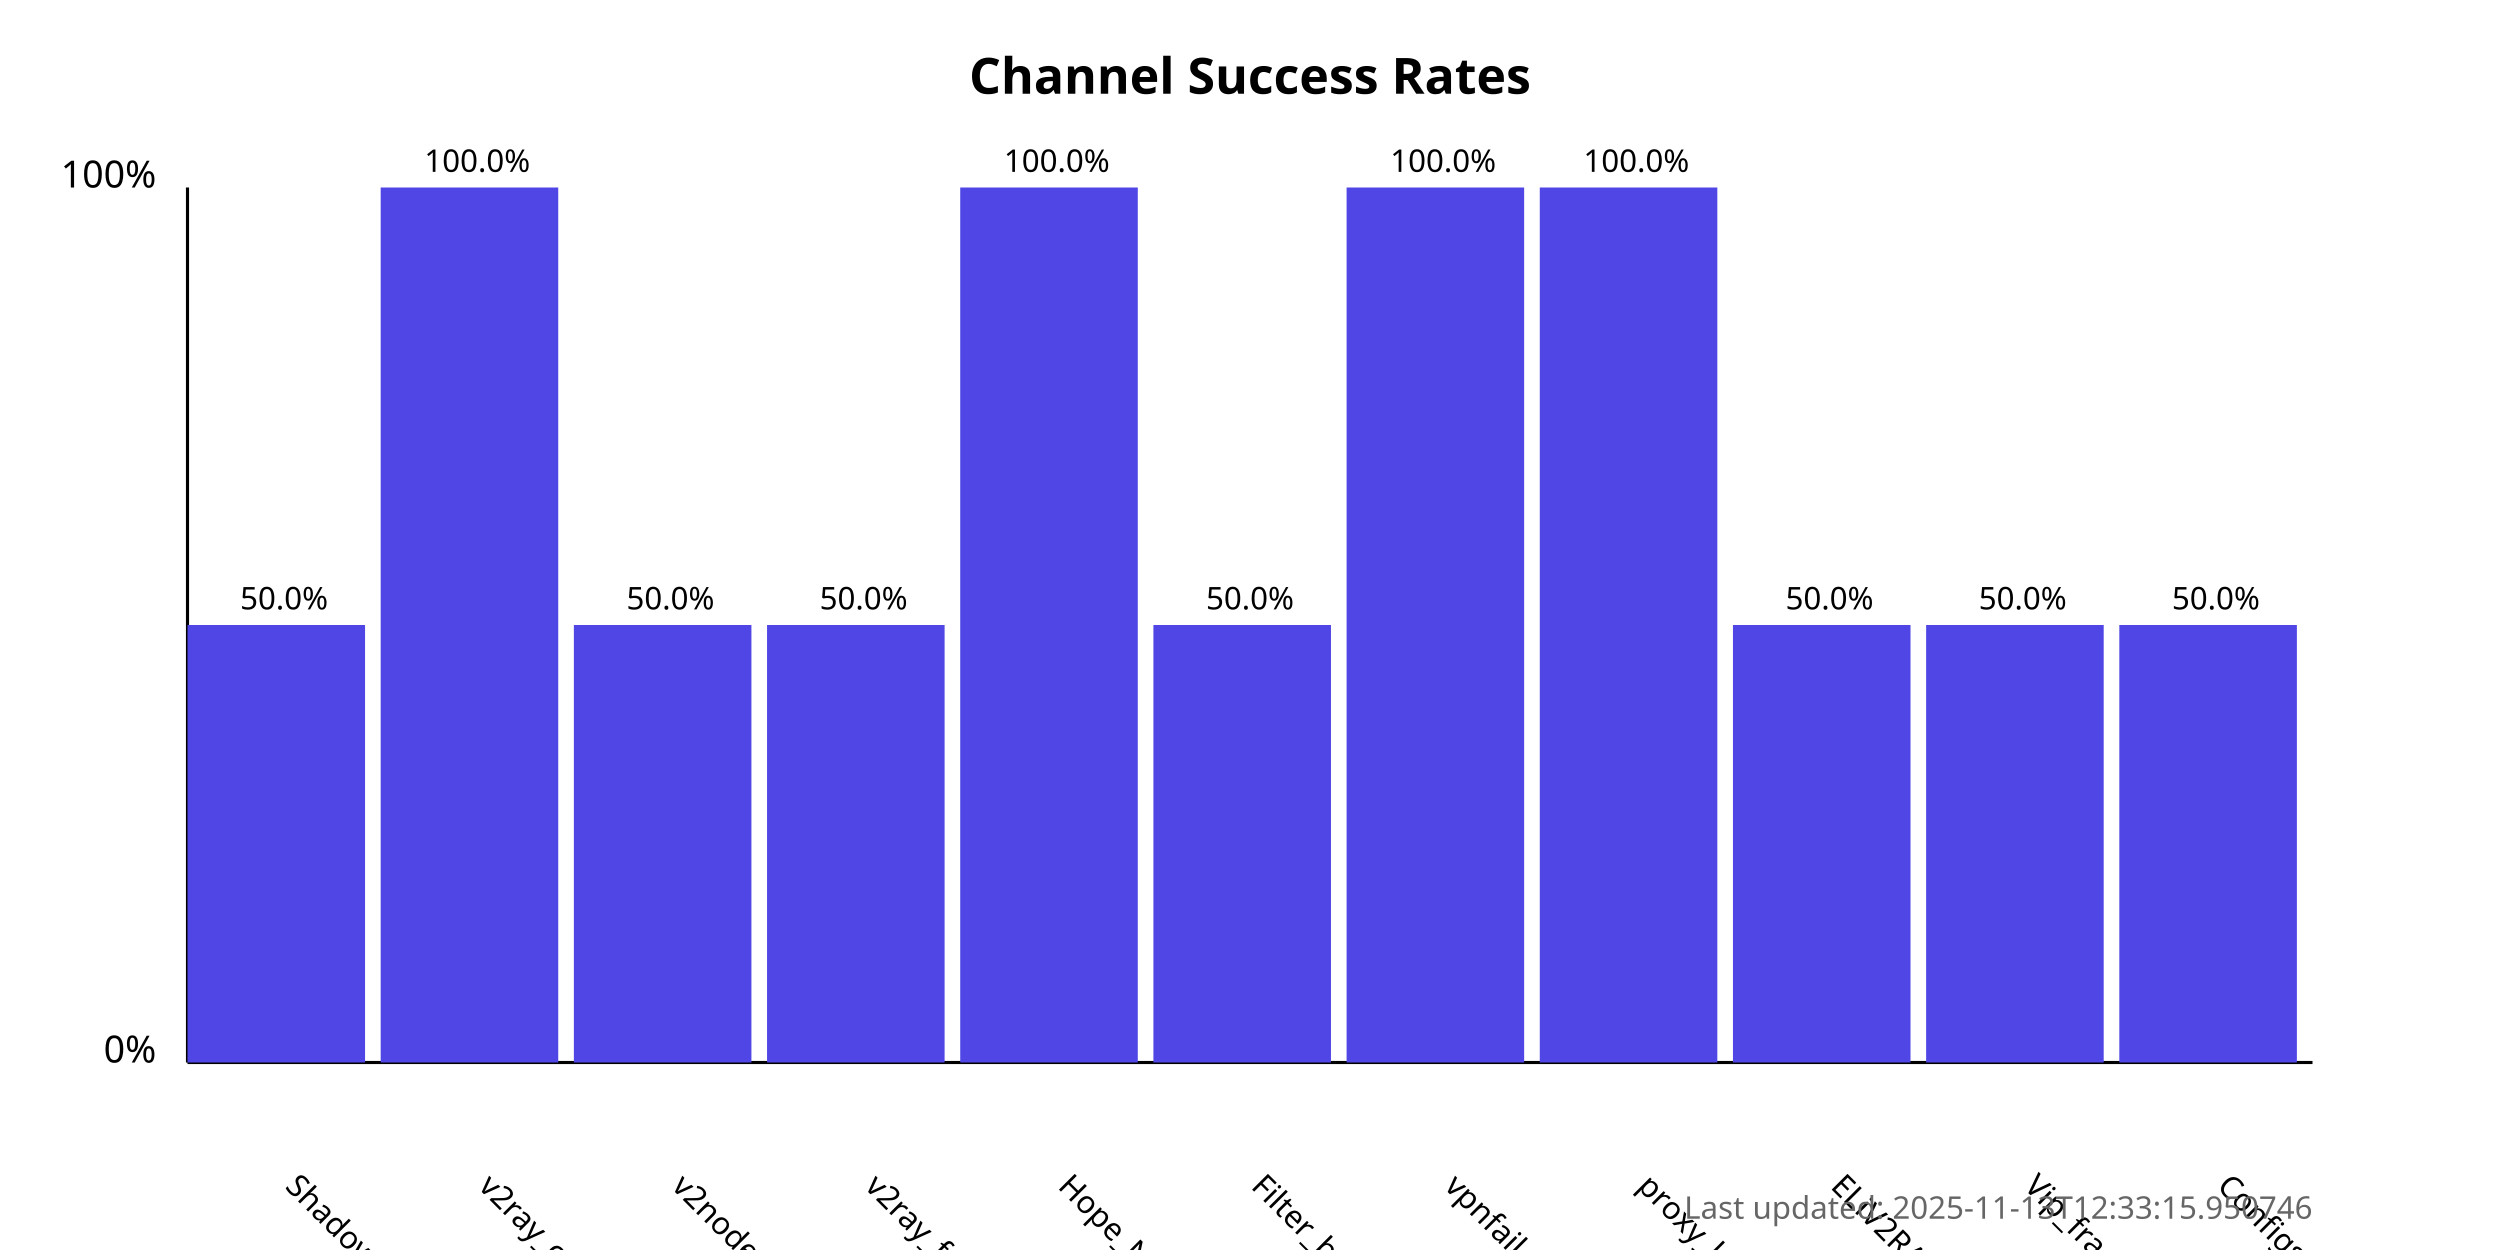
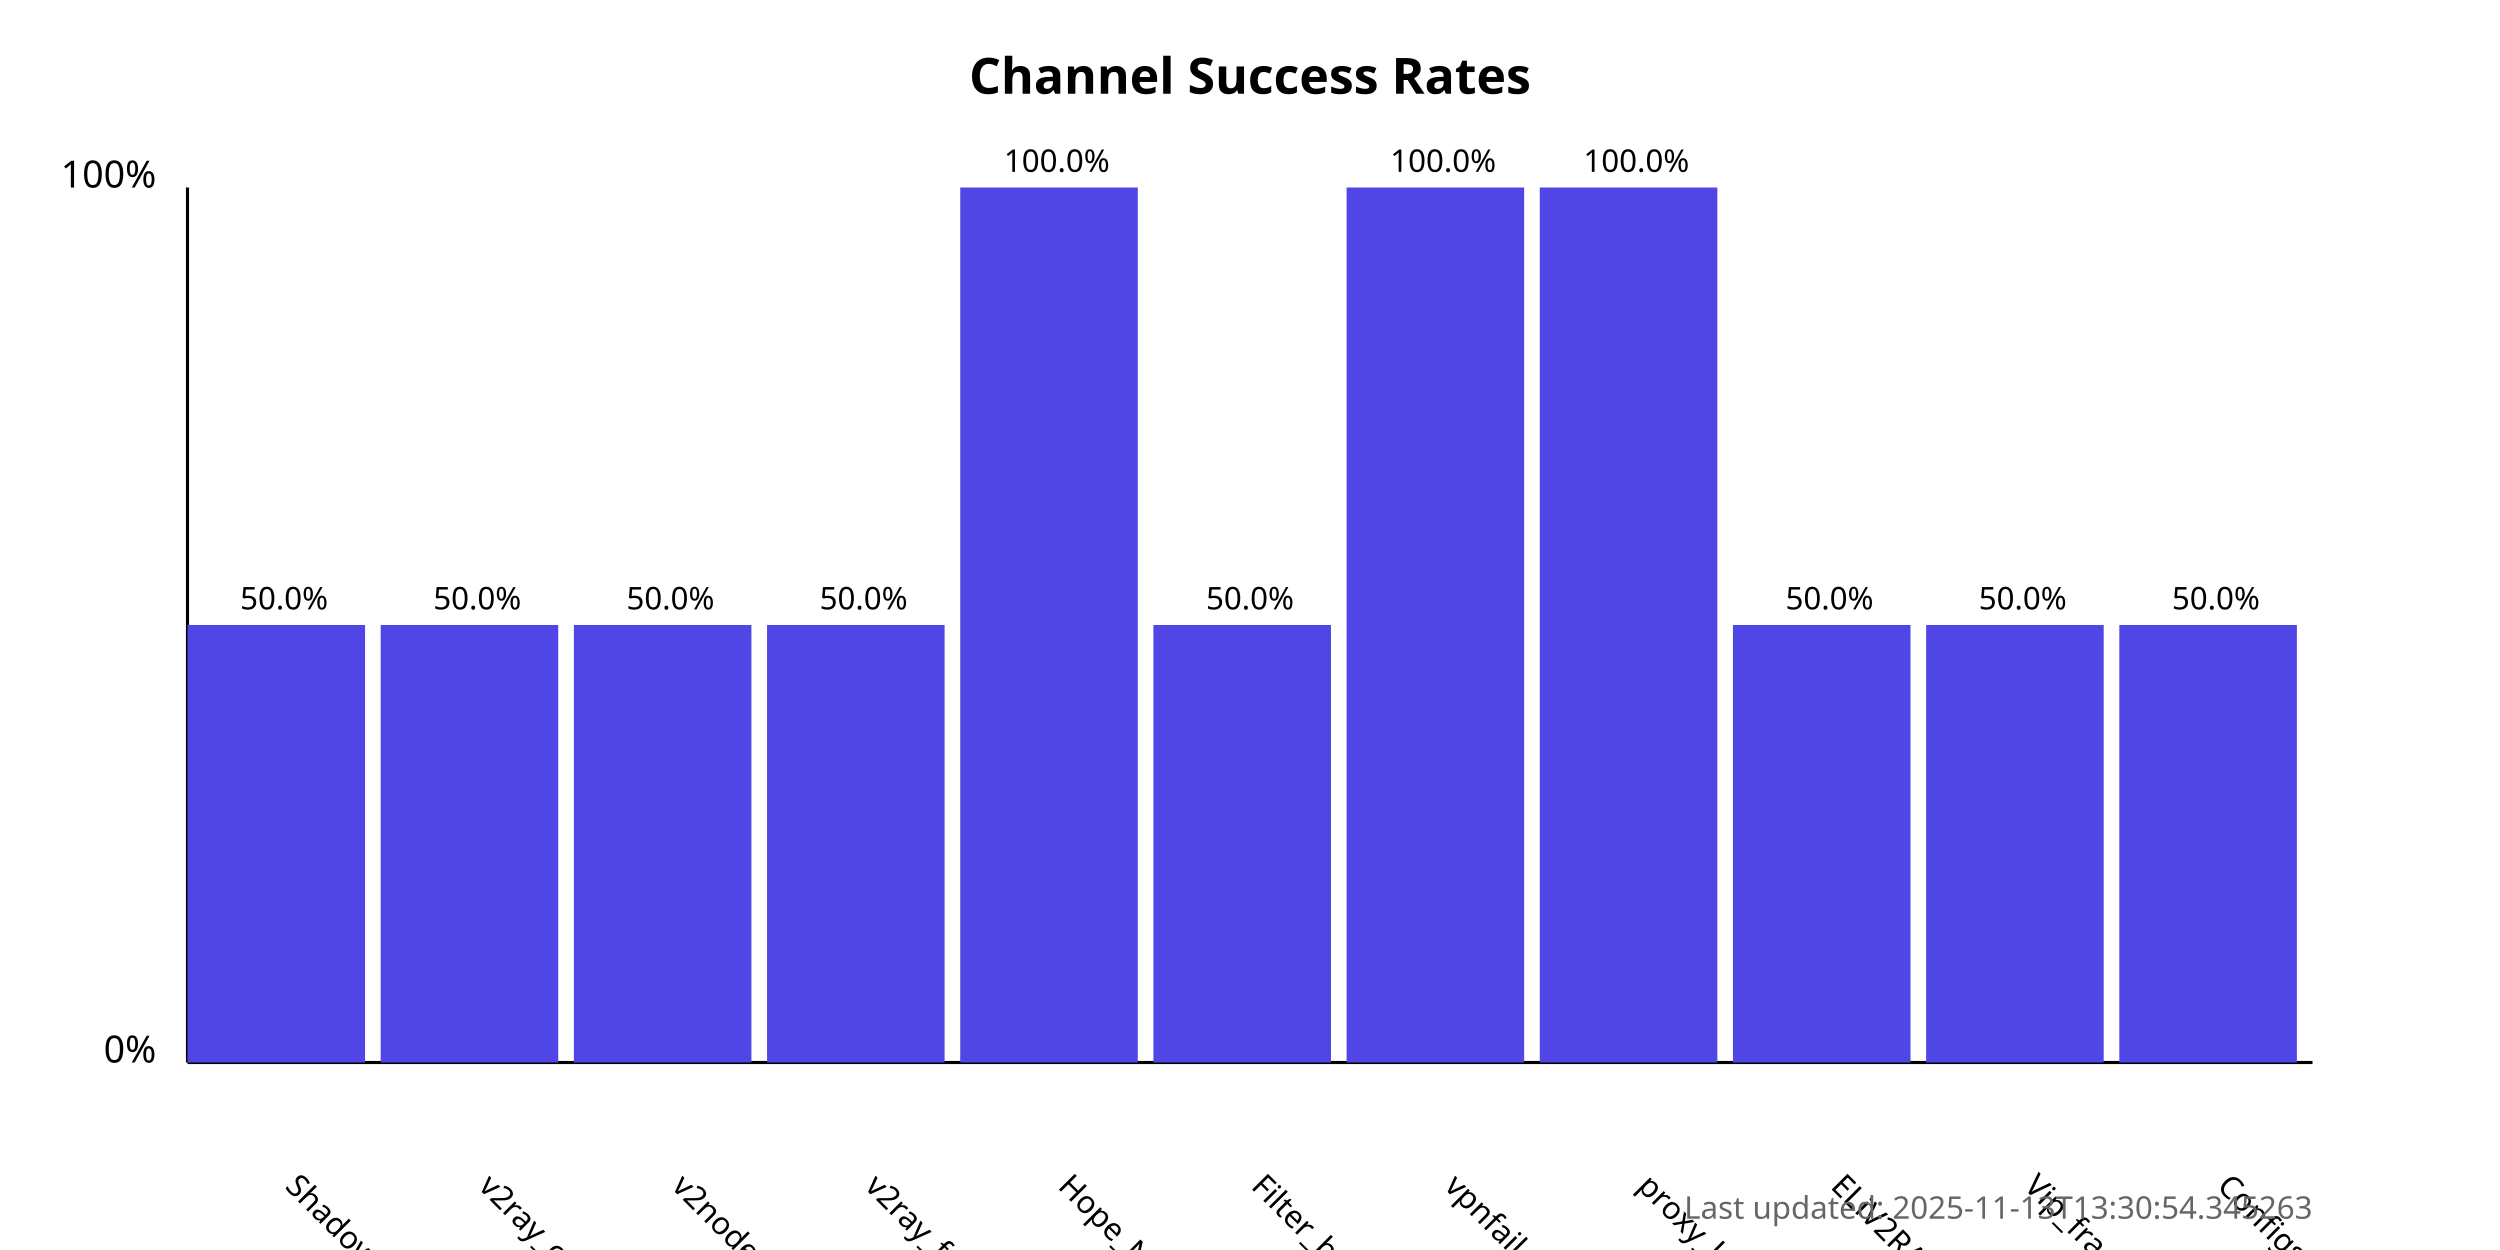
<svg xmlns="http://www.w3.org/2000/svg" width="800" height="400">
  <style>
            .chart-title { font: bold 16px sans-serif; }
            .axis-label { font: 12px sans-serif; }
            .tick-label { font: 10px sans-serif; }
            .bar { fill: #4f46e5; }
            .bar:hover { fill: #6366f1; }
            .timestamp { font: 10px sans-serif; fill: #666; }
        </style>
  <text x="400.0" y="30" text-anchor="middle" class="chart-title">
            Channel Success Rates
        </text>
  <line x1="60" y1="340" x2="60" y2="60" stroke="black" stroke-width="1" />
  <line x1="60" y1="340" x2="740" y2="340" stroke="black" stroke-width="1" />
  <text x="50" y="340" text-anchor="end" class="axis-label">0%</text>
  <text x="50" y="60" text-anchor="end" class="axis-label">100%</text>
  <g>
    <rect x="60" y="200.0" width="56.818" height="140.0" class="bar" />
    <text x="90.909" y="380" transform="rotate(45, 90.90909, 380)" text-anchor="start" class="tick-label">
                ShadowProxy66
            </text>
    <text x="90.909" y="195.0" text-anchor="middle" class="tick-label">
                50.0%
            </text>
  </g>
  <g>
-     <rect x="121.818" y="60.0" width="56.818" height="280.0" class="bar" />
+     <rect x="121.818" y="200.0" width="56.818" height="140.0" class="bar" />
    <text x="152.727" y="380" transform="rotate(45, 152.7273, 380)" text-anchor="start" class="tick-label">
                v2ray_configs_pool
            </text>
-     <text x="152.727" y="55.0" text-anchor="middle" class="tick-label">
-                 100.0%
+     <text x="152.727" y="195.0" text-anchor="middle" class="tick-label">
+                 50.0%
            </text>
  </g>
  <g>
    <rect x="183.636" y="200.0" width="56.818" height="140.0" class="bar" />
    <text x="214.545" y="380" transform="rotate(45, 214.5455, 380)" text-anchor="start" class="tick-label">
                v2nodes
            </text>
    <text x="214.545" y="195.0" text-anchor="middle" class="tick-label">
                50.0%
            </text>
  </g>
  <g>
    <rect x="245.455" y="200.0" width="56.818" height="140.0" class="bar" />
    <text x="276.364" y="380" transform="rotate(45, 276.3636, 380)" text-anchor="start" class="tick-label">
                v2ray_free_conf
            </text>
    <text x="276.364" y="195.0" text-anchor="middle" class="tick-label">
                50.0%
            </text>
  </g>
  <g>
    <rect x="307.273" y="60.0" width="56.818" height="280.0" class="bar" />
    <text x="338.182" y="380" transform="rotate(45, 338.1818, 380)" text-anchor="start" class="tick-label">
                Hope_Net
            </text>
    <text x="338.182" y="55.0" text-anchor="middle" class="tick-label">
                100.0%
            </text>
  </g>
  <g>
    <rect x="369.091" y="200.0" width="56.818" height="140.0" class="bar" />
    <text x="400.0" y="380" transform="rotate(45, 400.0, 380)" text-anchor="start" class="tick-label">
                Filter_breaker
            </text>
    <text x="400.0" y="195.0" text-anchor="middle" class="tick-label">
                50.0%
            </text>
  </g>
  <g>
    <rect x="430.909" y="60.0" width="56.818" height="280.0" class="bar" />
    <text x="461.818" y="380" transform="rotate(45, 461.8182, 380)" text-anchor="start" class="tick-label">
                vpnfail_vless
            </text>
    <text x="461.818" y="55.0" text-anchor="middle" class="tick-label">
                100.0%
            </text>
  </g>
  <g>
    <rect x="492.727" y="60.0" width="56.818" height="280.0" class="bar" />
    <text x="523.636" y="380" transform="rotate(45, 523.6364, 380)" text-anchor="start" class="tick-label">
                proxy_kafee
            </text>
    <text x="523.636" y="55.0" text-anchor="middle" class="tick-label">
                100.0%
            </text>
  </g>
  <g>
    <rect x="554.545" y="200.0" width="56.818" height="140.0" class="bar" />
    <text x="585.455" y="380" transform="rotate(45, 585.4545, 380)" text-anchor="start" class="tick-label">
                ELiV2RAY
            </text>
    <text x="585.455" y="195.0" text-anchor="middle" class="tick-label">
                50.0%
            </text>
  </g>
  <g>
    <rect x="616.364" y="200.0" width="56.818" height="140.0" class="bar" />
    <text x="647.273" y="380" transform="rotate(45, 647.2727, 380)" text-anchor="start" class="tick-label">
                Vip_fragment_v2ray
            </text>
    <text x="647.273" y="195.0" text-anchor="middle" class="tick-label">
                50.0%
            </text>
  </g>
  <g>
    <rect x="678.182" y="200.0" width="56.818" height="140.0" class="bar" />
    <text x="709.091" y="380" transform="rotate(45, 709.0909, 380)" text-anchor="start" class="tick-label">
                ConfigsHubPlus
            </text>
    <text x="709.091" y="195.0" text-anchor="middle" class="tick-label">
                50.0%
            </text>
  </g>
  <text x="740" y="390" text-anchor="end" class="timestamp">
-             Last updated: 2025-11-13T12:33:15.950746
+             Last updated: 2025-11-13T13:30:54.345263
        </text>
</svg>
